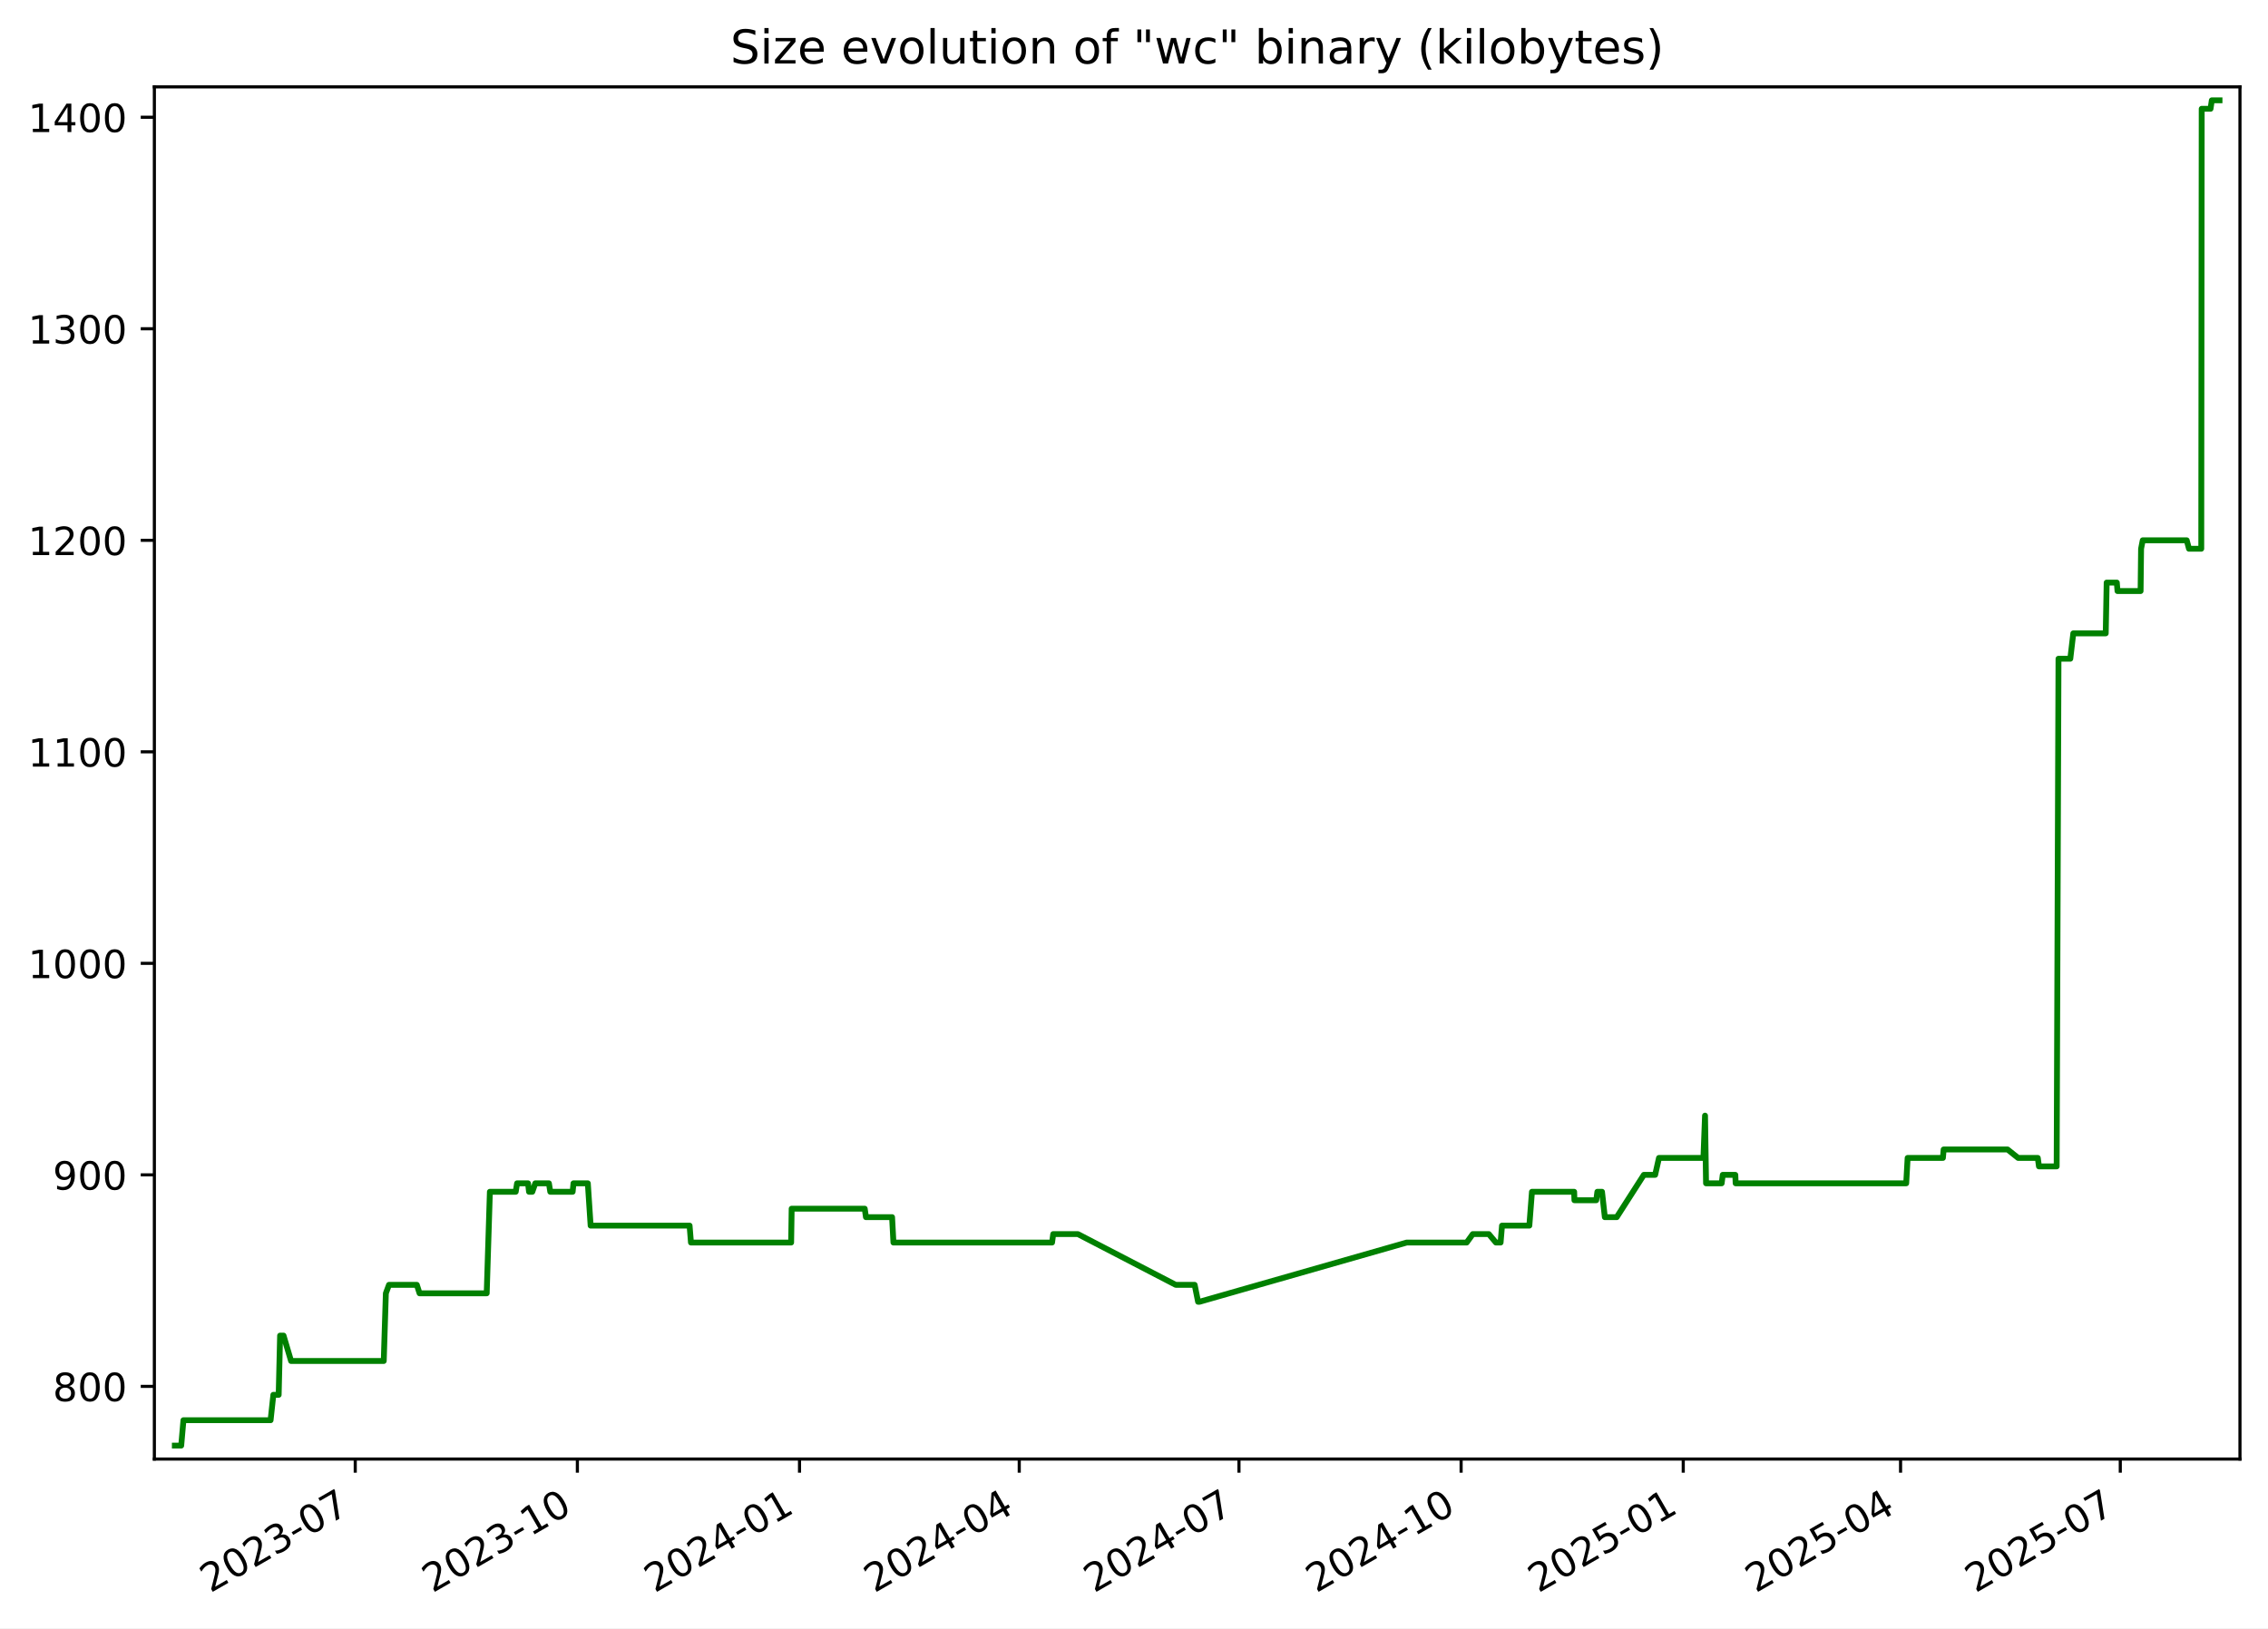
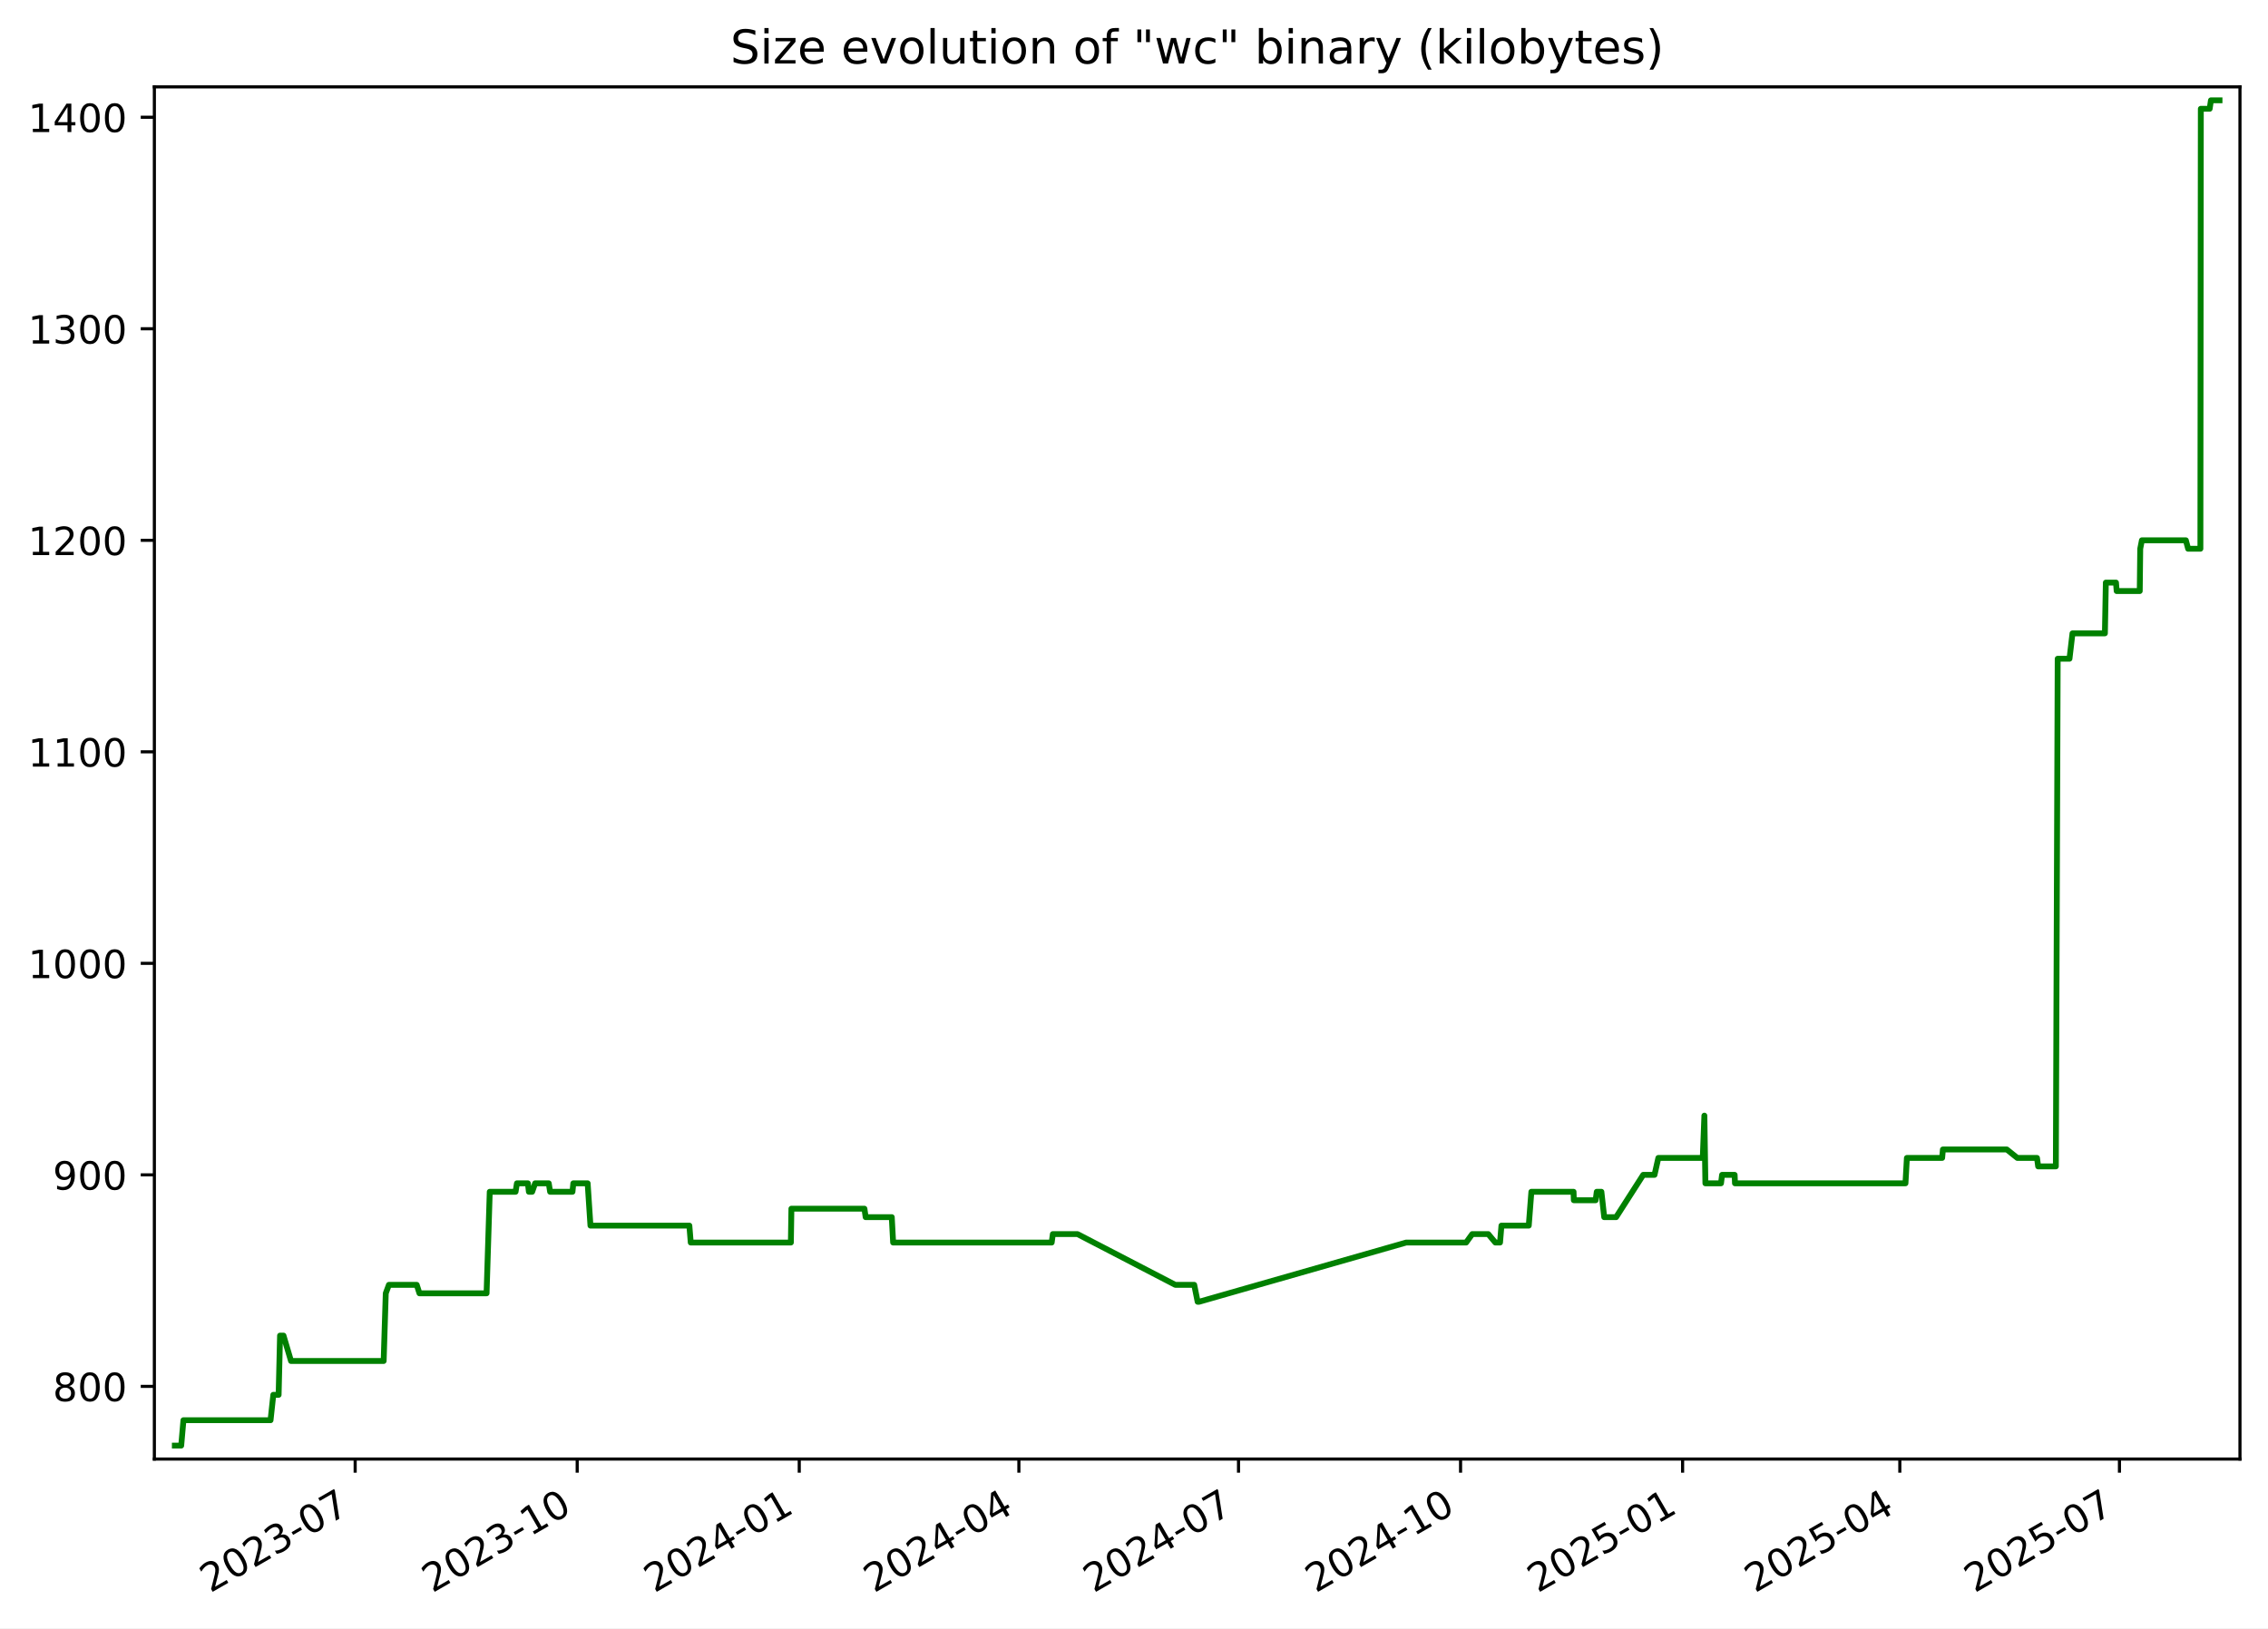
<svg xmlns="http://www.w3.org/2000/svg" xmlns:xlink="http://www.w3.org/1999/xlink" width="582.53pt" height="418.303pt" viewBox="0 0 582.53 418.303" version="1.1">
  <defs>
    <style type="text/css">*{stroke-linejoin: round; stroke-linecap: butt}</style>
  </defs>
  <g id="figure_1">
    <g id="patch_1">
      <path d="M -0 418.303  L 582.53 418.303  L 582.53 0  L -0 0  z " style="fill: #ffffff" />
    </g>
    <g id="axes_1">
      <g id="patch_2">
        <path d="M 39.65 374.83  L 575.33 374.83  L 575.33 22.318  L 39.65 22.318  z " style="fill: #ffffff" />
      </g>
      <g id="matplotlib.axis_1">
        <g id="xtick_1">
          <g id="line2d_1">
            <defs>
-               <path id="m8ceb35cc88" d="M 0 0  L 0 3.5  " style="stroke: #000000; stroke-width: 0.8" />
+               <path id="m6f024cea7e" d="M 0 0  L 0 3.5  " style="stroke: #000000; stroke-width: 0.8" />
            </defs>
            <g>
-               <use xlink:href="#m8ceb35cc88" x="91.242" y="374.83" style="stroke: #000000; stroke-width: 0.8" />
+               <use xlink:href="#m6f024cea7e" x="91.222" y="374.83" style="stroke: #000000; stroke-width: 0.8" />
            </g>
          </g>
          <g id="text_1">
-             <g transform="translate(54.01681 409.302) rotate(-30) scale(0.1 -0.1)">
+             <g transform="translate(53.99696 409.302) rotate(-30) scale(0.1 -0.1)">
              <defs>
                <path id="DejaVuSans-32" d="M 1228 531  L 3431 531  L 3431 0  L 469 0  L 469 531  Q 828 903 1448 1529  Q 2069 2156 2228 2338  Q 2531 2678 2651 2914  Q 2772 3150 2772 3378  Q 2772 3750 2511 3984  Q 2250 4219 1831 4219  Q 1534 4219 1204 4116  Q 875 4013 500 3803  L 500 4441  Q 881 4594 1212 4672  Q 1544 4750 1819 4750  Q 2544 4750 2975 4387  Q 3406 4025 3406 3419  Q 3406 3131 3298 2873  Q 3191 2616 2906 2266  Q 2828 2175 2409 1742  Q 1991 1309 1228 531  z " transform="scale(0.015625)" />
                <path id="DejaVuSans-30" d="M 2034 4250  Q 1547 4250 1301 3770  Q 1056 3291 1056 2328  Q 1056 1369 1301 889  Q 1547 409 2034 409  Q 2525 409 2770 889  Q 3016 1369 3016 2328  Q 3016 3291 2770 3770  Q 2525 4250 2034 4250  z M 2034 4750  Q 2819 4750 3233 4129  Q 3647 3509 3647 2328  Q 3647 1150 3233 529  Q 2819 -91 2034 -91  Q 1250 -91 836 529  Q 422 1150 422 2328  Q 422 3509 836 4129  Q 1250 4750 2034 4750  z " transform="scale(0.015625)" />
                <path id="DejaVuSans-33" d="M 2597 2516  Q 3050 2419 3304 2112  Q 3559 1806 3559 1356  Q 3559 666 3084 287  Q 2609 -91 1734 -91  Q 1441 -91 1130 -33  Q 819 25 488 141  L 488 750  Q 750 597 1062 519  Q 1375 441 1716 441  Q 2309 441 2620 675  Q 2931 909 2931 1356  Q 2931 1769 2642 2001  Q 2353 2234 1838 2234  L 1294 2234  L 1294 2753  L 1863 2753  Q 2328 2753 2575 2939  Q 2822 3125 2822 3475  Q 2822 3834 2567 4026  Q 2313 4219 1838 4219  Q 1578 4219 1281 4162  Q 984 4106 628 3988  L 628 4550  Q 988 4650 1302 4700  Q 1616 4750 1894 4750  Q 2613 4750 3031 4423  Q 3450 4097 3450 3541  Q 3450 3153 3228 2886  Q 3006 2619 2597 2516  z " transform="scale(0.015625)" />
                <path id="DejaVuSans-2d" d="M 313 2009  L 1997 2009  L 1997 1497  L 313 1497  L 313 2009  z " transform="scale(0.015625)" />
                <path id="DejaVuSans-37" d="M 525 4666  L 3525 4666  L 3525 4397  L 1831 0  L 1172 0  L 2766 4134  L 525 4134  L 525 4666  z " transform="scale(0.015625)" />
              </defs>
              <use xlink:href="#DejaVuSans-32" />
              <use xlink:href="#DejaVuSans-30" x="63.623" />
              <use xlink:href="#DejaVuSans-32" x="127.246" />
              <use xlink:href="#DejaVuSans-33" x="190.869" />
              <use xlink:href="#DejaVuSans-2d" x="254.492" />
              <use xlink:href="#DejaVuSans-30" x="290.576" />
              <use xlink:href="#DejaVuSans-37" x="354.199" />
            </g>
          </g>
        </g>
        <g id="xtick_2">
          <g id="line2d_2">
            <g>
-               <use xlink:href="#m8ceb35cc88" x="148.298" y="374.83" style="stroke: #000000; stroke-width: 0.8" />
+               <use xlink:href="#m6f024cea7e" x="148.253" y="374.83" style="stroke: #000000; stroke-width: 0.8" />
            </g>
          </g>
          <g id="text_2">
-             <g transform="translate(111.0729 409.302) rotate(-30) scale(0.1 -0.1)">
+             <g transform="translate(111.0287 409.302) rotate(-30) scale(0.1 -0.1)">
              <defs>
                <path id="DejaVuSans-31" d="M 794 531  L 1825 531  L 1825 4091  L 703 3866  L 703 4441  L 1819 4666  L 2450 4666  L 2450 531  L 3481 531  L 3481 0  L 794 0  L 794 531  z " transform="scale(0.015625)" />
              </defs>
              <use xlink:href="#DejaVuSans-32" />
              <use xlink:href="#DejaVuSans-30" x="63.623" />
              <use xlink:href="#DejaVuSans-32" x="127.246" />
              <use xlink:href="#DejaVuSans-33" x="190.869" />
              <use xlink:href="#DejaVuSans-2d" x="254.492" />
              <use xlink:href="#DejaVuSans-31" x="290.576" />
              <use xlink:href="#DejaVuSans-30" x="354.199" />
            </g>
          </g>
        </g>
        <g id="xtick_3">
          <g id="line2d_3">
            <g>
-               <use xlink:href="#m8ceb35cc88" x="205.354" y="374.83" style="stroke: #000000; stroke-width: 0.8" />
+               <use xlink:href="#m6f024cea7e" x="205.285" y="374.83" style="stroke: #000000; stroke-width: 0.8" />
            </g>
          </g>
          <g id="text_3">
-             <g transform="translate(168.1291 409.302) rotate(-30) scale(0.1 -0.1)">
+             <g transform="translate(168.0604 409.302) rotate(-30) scale(0.1 -0.1)">
              <defs>
                <path id="DejaVuSans-34" d="M 2419 4116  L 825 1625  L 2419 1625  L 2419 4116  z M 2253 4666  L 3047 4666  L 3047 1625  L 3713 1625  L 3713 1100  L 3047 1100  L 3047 0  L 2419 0  L 2419 1100  L 313 1100  L 313 1709  L 2253 4666  z " transform="scale(0.015625)" />
              </defs>
              <use xlink:href="#DejaVuSans-32" />
              <use xlink:href="#DejaVuSans-30" x="63.623" />
              <use xlink:href="#DejaVuSans-32" x="127.246" />
              <use xlink:href="#DejaVuSans-34" x="190.869" />
              <use xlink:href="#DejaVuSans-2d" x="254.492" />
              <use xlink:href="#DejaVuSans-30" x="290.576" />
              <use xlink:href="#DejaVuSans-31" x="354.199" />
            </g>
          </g>
        </g>
        <g id="xtick_4">
          <g id="line2d_4">
            <g>
-               <use xlink:href="#m8ceb35cc88" x="261.79" y="374.83" style="stroke: #000000; stroke-width: 0.8" />
+               <use xlink:href="#m6f024cea7e" x="261.697" y="374.83" style="stroke: #000000; stroke-width: 0.8" />
            </g>
          </g>
          <g id="text_4">
-             <g transform="translate(224.565 409.302) rotate(-30) scale(0.1 -0.1)">
+             <g transform="translate(224.4721 409.302) rotate(-30) scale(0.1 -0.1)">
              <use xlink:href="#DejaVuSans-32" />
              <use xlink:href="#DejaVuSans-30" x="63.623" />
              <use xlink:href="#DejaVuSans-32" x="127.246" />
              <use xlink:href="#DejaVuSans-34" x="190.869" />
              <use xlink:href="#DejaVuSans-2d" x="254.492" />
              <use xlink:href="#DejaVuSans-30" x="290.576" />
              <use xlink:href="#DejaVuSans-34" x="354.199" />
            </g>
          </g>
        </g>
        <g id="xtick_5">
          <g id="line2d_5">
            <g>
-               <use xlink:href="#m8ceb35cc88" x="318.226" y="374.83" style="stroke: #000000; stroke-width: 0.8" />
+               <use xlink:href="#m6f024cea7e" x="318.109" y="374.83" style="stroke: #000000; stroke-width: 0.8" />
            </g>
          </g>
          <g id="text_5">
-             <g transform="translate(281.001 409.302) rotate(-30) scale(0.1 -0.1)">
+             <g transform="translate(280.8839 409.302) rotate(-30) scale(0.1 -0.1)">
              <use xlink:href="#DejaVuSans-32" />
              <use xlink:href="#DejaVuSans-30" x="63.623" />
              <use xlink:href="#DejaVuSans-32" x="127.246" />
              <use xlink:href="#DejaVuSans-34" x="190.869" />
              <use xlink:href="#DejaVuSans-2d" x="254.492" />
              <use xlink:href="#DejaVuSans-30" x="290.576" />
              <use xlink:href="#DejaVuSans-37" x="354.199" />
            </g>
          </g>
        </g>
        <g id="xtick_6">
          <g id="line2d_6">
            <g>
-               <use xlink:href="#m8ceb35cc88" x="375.282" y="374.83" style="stroke: #000000; stroke-width: 0.8" />
+               <use xlink:href="#m6f024cea7e" x="375.14" y="374.83" style="stroke: #000000; stroke-width: 0.8" />
            </g>
          </g>
          <g id="text_6">
-             <g transform="translate(338.0571 409.302) rotate(-30) scale(0.1 -0.1)">
+             <g transform="translate(337.9156 409.302) rotate(-30) scale(0.1 -0.1)">
              <use xlink:href="#DejaVuSans-32" />
              <use xlink:href="#DejaVuSans-30" x="63.623" />
              <use xlink:href="#DejaVuSans-32" x="127.246" />
              <use xlink:href="#DejaVuSans-34" x="190.869" />
              <use xlink:href="#DejaVuSans-2d" x="254.492" />
              <use xlink:href="#DejaVuSans-31" x="290.576" />
              <use xlink:href="#DejaVuSans-30" x="354.199" />
            </g>
          </g>
        </g>
        <g id="xtick_7">
          <g id="line2d_7">
            <g>
-               <use xlink:href="#m8ceb35cc88" x="432.338" y="374.83" style="stroke: #000000; stroke-width: 0.8" />
+               <use xlink:href="#m6f024cea7e" x="432.172" y="374.83" style="stroke: #000000; stroke-width: 0.8" />
            </g>
          </g>
          <g id="text_7">
-             <g transform="translate(395.1133 409.302) rotate(-30) scale(0.1 -0.1)">
+             <g transform="translate(394.9473 409.302) rotate(-30) scale(0.1 -0.1)">
              <defs>
                <path id="DejaVuSans-35" d="M 691 4666  L 3169 4666  L 3169 4134  L 1269 4134  L 1269 2991  Q 1406 3038 1543 3061  Q 1681 3084 1819 3084  Q 2600 3084 3056 2656  Q 3513 2228 3513 1497  Q 3513 744 3044 326  Q 2575 -91 1722 -91  Q 1428 -91 1123 -41  Q 819 9 494 109  L 494 744  Q 775 591 1075 516  Q 1375 441 1709 441  Q 2250 441 2565 725  Q 2881 1009 2881 1497  Q 2881 1984 2565 2268  Q 2250 2553 1709 2553  Q 1456 2553 1204 2497  Q 953 2441 691 2322  L 691 4666  z " transform="scale(0.015625)" />
              </defs>
              <use xlink:href="#DejaVuSans-32" />
              <use xlink:href="#DejaVuSans-30" x="63.623" />
              <use xlink:href="#DejaVuSans-32" x="127.246" />
              <use xlink:href="#DejaVuSans-35" x="190.869" />
              <use xlink:href="#DejaVuSans-2d" x="254.492" />
              <use xlink:href="#DejaVuSans-30" x="290.576" />
              <use xlink:href="#DejaVuSans-31" x="354.199" />
            </g>
          </g>
        </g>
        <g id="xtick_8">
          <g id="line2d_8">
            <g>
-               <use xlink:href="#m8ceb35cc88" x="488.154" y="374.83" style="stroke: #000000; stroke-width: 0.8" />
+               <use xlink:href="#m6f024cea7e" x="487.964" y="374.83" style="stroke: #000000; stroke-width: 0.8" />
            </g>
          </g>
          <g id="text_8">
-             <g transform="translate(450.9291 409.302) rotate(-30) scale(0.1 -0.1)">
+             <g transform="translate(450.7392 409.302) rotate(-30) scale(0.1 -0.1)">
              <use xlink:href="#DejaVuSans-32" />
              <use xlink:href="#DejaVuSans-30" x="63.623" />
              <use xlink:href="#DejaVuSans-32" x="127.246" />
              <use xlink:href="#DejaVuSans-35" x="190.869" />
              <use xlink:href="#DejaVuSans-2d" x="254.492" />
              <use xlink:href="#DejaVuSans-30" x="290.576" />
              <use xlink:href="#DejaVuSans-34" x="354.199" />
            </g>
          </g>
        </g>
        <g id="xtick_9">
          <g id="line2d_9">
            <g>
-               <use xlink:href="#m8ceb35cc88" x="544.59" y="374.83" style="stroke: #000000; stroke-width: 0.8" />
+               <use xlink:href="#m6f024cea7e" x="544.376" y="374.83" style="stroke: #000000; stroke-width: 0.8" />
            </g>
          </g>
          <g id="text_9">
-             <g transform="translate(507.365 409.302) rotate(-30) scale(0.1 -0.1)">
+             <g transform="translate(507.151 409.302) rotate(-30) scale(0.1 -0.1)">
              <use xlink:href="#DejaVuSans-32" />
              <use xlink:href="#DejaVuSans-30" x="63.623" />
              <use xlink:href="#DejaVuSans-32" x="127.246" />
              <use xlink:href="#DejaVuSans-35" x="190.869" />
              <use xlink:href="#DejaVuSans-2d" x="254.492" />
              <use xlink:href="#DejaVuSans-30" x="290.576" />
              <use xlink:href="#DejaVuSans-37" x="354.199" />
            </g>
          </g>
        </g>
      </g>
      <g id="matplotlib.axis_2">
        <g id="ytick_1">
          <g id="line2d_10">
            <defs>
-               <path id="m9085a0ef97" d="M 0 0  L -3.5 0  " style="stroke: #000000; stroke-width: 0.8" />
+               <path id="mba6f938388" d="M 0 0  L -3.5 0  " style="stroke: #000000; stroke-width: 0.8" />
            </defs>
            <g>
-               <use xlink:href="#m9085a0ef97" x="39.65" y="356.159" style="stroke: #000000; stroke-width: 0.8" />
+               <use xlink:href="#mba6f938388" x="39.65" y="356.159" style="stroke: #000000; stroke-width: 0.8" />
            </g>
          </g>
          <g id="text_10">
            <g transform="translate(13.5625 359.9582) scale(0.1 -0.1)">
              <defs>
                <path id="DejaVuSans-38" d="M 2034 2216  Q 1584 2216 1326 1975  Q 1069 1734 1069 1313  Q 1069 891 1326 650  Q 1584 409 2034 409  Q 2484 409 2743 651  Q 3003 894 3003 1313  Q 3003 1734 2745 1975  Q 2488 2216 2034 2216  z M 1403 2484  Q 997 2584 770 2862  Q 544 3141 544 3541  Q 544 4100 942 4425  Q 1341 4750 2034 4750  Q 2731 4750 3128 4425  Q 3525 4100 3525 3541  Q 3525 3141 3298 2862  Q 3072 2584 2669 2484  Q 3125 2378 3379 2068  Q 3634 1759 3634 1313  Q 3634 634 3220 271  Q 2806 -91 2034 -91  Q 1263 -91 848 271  Q 434 634 434 1313  Q 434 1759 690 2068  Q 947 2378 1403 2484  z M 1172 3481  Q 1172 3119 1398 2916  Q 1625 2713 2034 2713  Q 2441 2713 2670 2916  Q 2900 3119 2900 3481  Q 2900 3844 2670 4047  Q 2441 4250 2034 4250  Q 1625 4250 1398 4047  Q 1172 3844 1172 3481  z " transform="scale(0.015625)" />
              </defs>
              <use xlink:href="#DejaVuSans-38" />
              <use xlink:href="#DejaVuSans-30" x="63.623" />
              <use xlink:href="#DejaVuSans-30" x="127.246" />
            </g>
          </g>
        </g>
        <g id="ytick_2">
          <g id="line2d_11">
            <g>
-               <use xlink:href="#m9085a0ef97" x="39.65" y="301.819" style="stroke: #000000; stroke-width: 0.8" />
+               <use xlink:href="#mba6f938388" x="39.65" y="301.819" style="stroke: #000000; stroke-width: 0.8" />
            </g>
          </g>
          <g id="text_11">
            <g transform="translate(13.5625 305.6186) scale(0.1 -0.1)">
              <defs>
                <path id="DejaVuSans-39" d="M 703 97  L 703 672  Q 941 559 1184 500  Q 1428 441 1663 441  Q 2288 441 2617 861  Q 2947 1281 2994 2138  Q 2813 1869 2534 1725  Q 2256 1581 1919 1581  Q 1219 1581 811 2004  Q 403 2428 403 3163  Q 403 3881 828 4315  Q 1253 4750 1959 4750  Q 2769 4750 3195 4129  Q 3622 3509 3622 2328  Q 3622 1225 3098 567  Q 2575 -91 1691 -91  Q 1453 -91 1209 -44  Q 966 3 703 97  z M 1959 2075  Q 2384 2075 2632 2365  Q 2881 2656 2881 3163  Q 2881 3666 2632 3958  Q 2384 4250 1959 4250  Q 1534 4250 1286 3958  Q 1038 3666 1038 3163  Q 1038 2656 1286 2365  Q 1534 2075 1959 2075  z " transform="scale(0.015625)" />
              </defs>
              <use xlink:href="#DejaVuSans-39" />
              <use xlink:href="#DejaVuSans-30" x="63.623" />
              <use xlink:href="#DejaVuSans-30" x="127.246" />
            </g>
          </g>
        </g>
        <g id="ytick_3">
          <g id="line2d_12">
            <g>
-               <use xlink:href="#m9085a0ef97" x="39.65" y="247.48" style="stroke: #000000; stroke-width: 0.8" />
+               <use xlink:href="#mba6f938388" x="39.65" y="247.48" style="stroke: #000000; stroke-width: 0.8" />
            </g>
          </g>
          <g id="text_12">
            <g transform="translate(7.2 251.279) scale(0.1 -0.1)">
              <use xlink:href="#DejaVuSans-31" />
              <use xlink:href="#DejaVuSans-30" x="63.623" />
              <use xlink:href="#DejaVuSans-30" x="127.246" />
              <use xlink:href="#DejaVuSans-30" x="190.869" />
            </g>
          </g>
        </g>
        <g id="ytick_4">
          <g id="line2d_13">
            <g>
-               <use xlink:href="#m9085a0ef97" x="39.65" y="193.14" style="stroke: #000000; stroke-width: 0.8" />
+               <use xlink:href="#mba6f938388" x="39.65" y="193.14" style="stroke: #000000; stroke-width: 0.8" />
            </g>
          </g>
          <g id="text_13">
            <g transform="translate(7.2 196.9394) scale(0.1 -0.1)">
              <use xlink:href="#DejaVuSans-31" />
              <use xlink:href="#DejaVuSans-31" x="63.623" />
              <use xlink:href="#DejaVuSans-30" x="127.246" />
              <use xlink:href="#DejaVuSans-30" x="190.869" />
            </g>
          </g>
        </g>
        <g id="ytick_5">
          <g id="line2d_14">
            <g>
-               <use xlink:href="#m9085a0ef97" x="39.65" y="138.801" style="stroke: #000000; stroke-width: 0.8" />
+               <use xlink:href="#mba6f938388" x="39.65" y="138.801" style="stroke: #000000; stroke-width: 0.8" />
            </g>
          </g>
          <g id="text_14">
            <g transform="translate(7.2 142.5998) scale(0.1 -0.1)">
              <use xlink:href="#DejaVuSans-31" />
              <use xlink:href="#DejaVuSans-32" x="63.623" />
              <use xlink:href="#DejaVuSans-30" x="127.246" />
              <use xlink:href="#DejaVuSans-30" x="190.869" />
            </g>
          </g>
        </g>
        <g id="ytick_6">
          <g id="line2d_15">
            <g>
-               <use xlink:href="#m9085a0ef97" x="39.65" y="84.461" style="stroke: #000000; stroke-width: 0.8" />
+               <use xlink:href="#mba6f938388" x="39.65" y="84.461" style="stroke: #000000; stroke-width: 0.8" />
            </g>
          </g>
          <g id="text_15">
            <g transform="translate(7.2 88.26014) scale(0.1 -0.1)">
              <use xlink:href="#DejaVuSans-31" />
              <use xlink:href="#DejaVuSans-33" x="63.623" />
              <use xlink:href="#DejaVuSans-30" x="127.246" />
              <use xlink:href="#DejaVuSans-30" x="190.869" />
            </g>
          </g>
        </g>
        <g id="ytick_7">
          <g id="line2d_16">
            <g>
-               <use xlink:href="#m9085a0ef97" x="39.65" y="30.121" style="stroke: #000000; stroke-width: 0.8" />
+               <use xlink:href="#mba6f938388" x="39.65" y="30.121" style="stroke: #000000; stroke-width: 0.8" />
            </g>
          </g>
          <g id="text_16">
            <g transform="translate(7.2 33.92051) scale(0.1 -0.1)">
              <use xlink:href="#DejaVuSans-31" />
              <use xlink:href="#DejaVuSans-34" x="63.623" />
              <use xlink:href="#DejaVuSans-30" x="127.246" />
              <use xlink:href="#DejaVuSans-30" x="190.869" />
            </g>
          </g>
        </g>
      </g>
      <g id="line2d_17">
-         <path d="M 44.902 371.374  L 46.544 371.374  L 47.118 364.853  L 69.501 364.853  L 70.21 358.333  L 71.578 358.333  L 71.941 343.118  L 72.827 343.118  L 74.76 349.638  L 98.566 349.638  L 99.106 332.25  L 99.912 330.076  L 107.061 330.076  L 107.765 332.25  L 125.009 332.25  L 125.826 306.167  L 132.461 306.167  L 132.81 303.993  L 135.624 303.993  L 135.881 306.167  L 136.726 306.167  L 137.484 303.993  L 140.989 303.993  L 141.338 306.167  L 147.083 306.167  L 147.299 303.993  L 150.983 303.993  L 151.702 314.861  L 177.117 314.861  L 177.471 319.208  L 203.202 319.208  L 203.336 310.514  L 222.104 310.514  L 222.417 312.687  L 229.129 312.687  L 229.477 319.208  L 270.219 319.208  L 270.515 317.035  L 276.848 317.035  L 301.984 330.076  L 306.849 330.076  L 307.723 334.423  L 308.1 334.423  L 361.319 319.208  L 376.711 319.208  L 378.281 317.035  L 382.397 317.035  L 384.221 319.208  L 385.426 319.208  L 385.787 314.861  L 392.807 314.861  L 393.478 306.167  L 404.319 306.167  L 404.386 308.34  L 409.99 308.34  L 410.28 306.167  L 411.47 306.167  L 412.198 312.687  L 415.252 312.687  L 422.218 301.819  L 425.122 301.819  L 426.103 297.472  L 437.52 297.472  L 437.933 286.604  L 438.194 303.993  L 442.205 303.993  L 442.479 301.819  L 445.711 301.819  L 445.797 303.993  L 489.604 303.993  L 489.97 297.472  L 499.033 297.472  L 499.222 295.299  L 515.642 295.299  L 518.352 297.472  L 523.404 297.472  L 523.702 299.646  L 528.249 299.646  L 528.719 169.231  L 531.751 169.231  L 532.521 162.71  L 540.852 162.71  L 541.092 149.668  L 543.702 149.668  L 543.875 151.842  L 549.806 151.842  L 549.931 140.974  L 550.357 138.801  L 561.653 138.801  L 562.239 140.974  L 565.389 140.974  L 565.5 27.948  L 567.77 27.948  L 568.097 25.774  L 570.078 25.774  L 570.078 25.774  " clip-path="url(#pe172e1bae9)" style="fill: none; stroke: #008000; stroke-width: 1.5; stroke-linecap: square" />
+         <path d="M 44.902 371.374  L 46.543 371.374  L 47.117 364.853  L 69.49 364.853  L 70.199 358.333  L 71.566 358.333  L 71.929 343.118  L 72.815 343.118  L 74.747 349.638  L 98.543 349.638  L 99.082 332.25  L 99.889 330.076  L 107.034 330.076  L 107.738 332.25  L 124.975 332.25  L 125.791 306.167  L 132.424 306.167  L 132.772 303.993  L 135.586 303.993  L 135.842 306.167  L 136.687 306.167  L 137.445 303.993  L 140.948 303.993  L 141.296 306.167  L 147.039 306.167  L 147.256 303.993  L 150.938 303.993  L 151.657 314.861  L 177.06 314.861  L 177.415 319.208  L 203.134 319.208  L 203.268 310.514  L 222.028 310.514  L 222.341 312.687  L 229.05 312.687  L 229.398 319.208  L 270.122 319.208  L 270.418 317.035  L 276.749 317.035  L 301.874 330.076  L 306.737 330.076  L 307.61 334.423  L 307.987 334.423  L 361.183 319.208  L 376.569 319.208  L 378.139 317.035  L 382.253 317.035  L 384.076 319.208  L 385.28 319.208  L 385.641 314.861  L 392.658 314.861  L 393.329 306.167  L 404.165 306.167  L 404.232 308.34  L 409.834 308.34  L 410.123 306.167  L 411.313 306.167  L 412.041 312.687  L 415.093 312.687  L 422.056 301.819  L 424.959 301.819  L 425.94 297.472  L 437.352 297.472  L 437.765 286.604  L 438.025 303.993  L 442.035 303.993  L 442.309 301.819  L 445.54 301.819  L 445.625 303.993  L 489.414 303.993  L 489.779 297.472  L 498.838 297.472  L 499.027 295.299  L 515.44 295.299  L 518.149 297.472  L 523.199 297.472  L 523.497 299.646  L 528.042 299.646  L 528.512 169.231  L 531.542 169.231  L 532.312 162.71  L 540.64 162.71  L 540.879 149.668  L 543.489 149.668  L 543.661 151.842  L 549.59 151.842  L 549.714 140.974  L 550.141 138.801  L 561.432 138.801  L 562.017 140.974  L 565.166 140.974  L 565.277 27.948  L 567.547 27.948  L 567.873 25.774  L 570.078 25.774  L 570.078 25.774  " clip-path="url(#p610b894899)" style="fill: none; stroke: #008000; stroke-width: 1.5; stroke-linecap: square" />
      </g>
      <g id="patch_3">
        <path d="M 39.65 374.83  L 39.65 22.318  " style="fill: none; stroke: #000000; stroke-width: 0.8; stroke-linejoin: miter; stroke-linecap: square" />
      </g>
      <g id="patch_4">
        <path d="M 575.33 374.83  L 575.33 22.318  " style="fill: none; stroke: #000000; stroke-width: 0.8; stroke-linejoin: miter; stroke-linecap: square" />
      </g>
      <g id="patch_5">
        <path d="M 39.65 374.83  L 575.33 374.83  " style="fill: none; stroke: #000000; stroke-width: 0.8; stroke-linejoin: miter; stroke-linecap: square" />
      </g>
      <g id="patch_6">
        <path d="M 39.65 22.318  L 575.33 22.318  " style="fill: none; stroke: #000000; stroke-width: 0.8; stroke-linejoin: miter; stroke-linecap: square" />
      </g>
      <g id="text_17">
        <g transform="translate(187.5884 16.31812) scale(0.12 -0.12)">
          <defs>
            <path id="DejaVuSans-53" d="M 3425 4513  L 3425 3897  Q 3066 4069 2747 4153  Q 2428 4238 2131 4238  Q 1616 4238 1336 4038  Q 1056 3838 1056 3469  Q 1056 3159 1242 3001  Q 1428 2844 1947 2747  L 2328 2669  Q 3034 2534 3370 2195  Q 3706 1856 3706 1288  Q 3706 609 3251 259  Q 2797 -91 1919 -91  Q 1588 -91 1214 -16  Q 841 59 441 206  L 441 856  Q 825 641 1194 531  Q 1563 422 1919 422  Q 2459 422 2753 634  Q 3047 847 3047 1241  Q 3047 1584 2836 1778  Q 2625 1972 2144 2069  L 1759 2144  Q 1053 2284 737 2584  Q 422 2884 422 3419  Q 422 4038 858 4394  Q 1294 4750 2059 4750  Q 2388 4750 2728 4690  Q 3069 4631 3425 4513  z " transform="scale(0.015625)" />
            <path id="DejaVuSans-69" d="M 603 3500  L 1178 3500  L 1178 0  L 603 0  L 603 3500  z M 603 4863  L 1178 4863  L 1178 4134  L 603 4134  L 603 4863  z " transform="scale(0.015625)" />
            <path id="DejaVuSans-7a" d="M 353 3500  L 3084 3500  L 3084 2975  L 922 459  L 3084 459  L 3084 0  L 275 0  L 275 525  L 2438 3041  L 353 3041  L 353 3500  z " transform="scale(0.015625)" />
            <path id="DejaVuSans-65" d="M 3597 1894  L 3597 1613  L 953 1613  Q 991 1019 1311 708  Q 1631 397 2203 397  Q 2534 397 2845 478  Q 3156 559 3463 722  L 3463 178  Q 3153 47 2828 -22  Q 2503 -91 2169 -91  Q 1331 -91 842 396  Q 353 884 353 1716  Q 353 2575 817 3079  Q 1281 3584 2069 3584  Q 2775 3584 3186 3129  Q 3597 2675 3597 1894  z M 3022 2063  Q 3016 2534 2758 2815  Q 2500 3097 2075 3097  Q 1594 3097 1305 2825  Q 1016 2553 972 2059  L 3022 2063  z " transform="scale(0.015625)" />
            <path id="DejaVuSans-20" transform="scale(0.015625)" />
            <path id="DejaVuSans-76" d="M 191 3500  L 800 3500  L 1894 563  L 2988 3500  L 3597 3500  L 2284 0  L 1503 0  L 191 3500  z " transform="scale(0.015625)" />
            <path id="DejaVuSans-6f" d="M 1959 3097  Q 1497 3097 1228 2736  Q 959 2375 959 1747  Q 959 1119 1226 758  Q 1494 397 1959 397  Q 2419 397 2687 759  Q 2956 1122 2956 1747  Q 2956 2369 2687 2733  Q 2419 3097 1959 3097  z M 1959 3584  Q 2709 3584 3137 3096  Q 3566 2609 3566 1747  Q 3566 888 3137 398  Q 2709 -91 1959 -91  Q 1206 -91 779 398  Q 353 888 353 1747  Q 353 2609 779 3096  Q 1206 3584 1959 3584  z " transform="scale(0.015625)" />
            <path id="DejaVuSans-6c" d="M 603 4863  L 1178 4863  L 1178 0  L 603 0  L 603 4863  z " transform="scale(0.015625)" />
            <path id="DejaVuSans-75" d="M 544 1381  L 544 3500  L 1119 3500  L 1119 1403  Q 1119 906 1312 657  Q 1506 409 1894 409  Q 2359 409 2629 706  Q 2900 1003 2900 1516  L 2900 3500  L 3475 3500  L 3475 0  L 2900 0  L 2900 538  Q 2691 219 2414 64  Q 2138 -91 1772 -91  Q 1169 -91 856 284  Q 544 659 544 1381  z M 1991 3584  L 1991 3584  z " transform="scale(0.015625)" />
            <path id="DejaVuSans-74" d="M 1172 4494  L 1172 3500  L 2356 3500  L 2356 3053  L 1172 3053  L 1172 1153  Q 1172 725 1289 603  Q 1406 481 1766 481  L 2356 481  L 2356 0  L 1766 0  Q 1100 0 847 248  Q 594 497 594 1153  L 594 3053  L 172 3053  L 172 3500  L 594 3500  L 594 4494  L 1172 4494  z " transform="scale(0.015625)" />
            <path id="DejaVuSans-6e" d="M 3513 2113  L 3513 0  L 2938 0  L 2938 2094  Q 2938 2591 2744 2837  Q 2550 3084 2163 3084  Q 1697 3084 1428 2787  Q 1159 2491 1159 1978  L 1159 0  L 581 0  L 581 3500  L 1159 3500  L 1159 2956  Q 1366 3272 1645 3428  Q 1925 3584 2291 3584  Q 2894 3584 3203 3211  Q 3513 2838 3513 2113  z " transform="scale(0.015625)" />
            <path id="DejaVuSans-66" d="M 2375 4863  L 2375 4384  L 1825 4384  Q 1516 4384 1395 4259  Q 1275 4134 1275 3809  L 1275 3500  L 2222 3500  L 2222 3053  L 1275 3053  L 1275 0  L 697 0  L 697 3053  L 147 3053  L 147 3500  L 697 3500  L 697 3744  Q 697 4328 969 4595  Q 1241 4863 1831 4863  L 2375 4863  z " transform="scale(0.015625)" />
            <path id="DejaVuSans-22" d="M 1147 4666  L 1147 2931  L 616 2931  L 616 4666  L 1147 4666  z M 2328 4666  L 2328 2931  L 1797 2931  L 1797 4666  L 2328 4666  z " transform="scale(0.015625)" />
            <path id="DejaVuSans-77" d="M 269 3500  L 844 3500  L 1563 769  L 2278 3500  L 2956 3500  L 3675 769  L 4391 3500  L 4966 3500  L 4050 0  L 3372 0  L 2619 2869  L 1863 0  L 1184 0  L 269 3500  z " transform="scale(0.015625)" />
            <path id="DejaVuSans-63" d="M 3122 3366  L 3122 2828  Q 2878 2963 2633 3030  Q 2388 3097 2138 3097  Q 1578 3097 1268 2742  Q 959 2388 959 1747  Q 959 1106 1268 751  Q 1578 397 2138 397  Q 2388 397 2633 464  Q 2878 531 3122 666  L 3122 134  Q 2881 22 2623 -34  Q 2366 -91 2075 -91  Q 1284 -91 818 406  Q 353 903 353 1747  Q 353 2603 823 3093  Q 1294 3584 2113 3584  Q 2378 3584 2631 3529  Q 2884 3475 3122 3366  z " transform="scale(0.015625)" />
            <path id="DejaVuSans-62" d="M 3116 1747  Q 3116 2381 2855 2742  Q 2594 3103 2138 3103  Q 1681 3103 1420 2742  Q 1159 2381 1159 1747  Q 1159 1113 1420 752  Q 1681 391 2138 391  Q 2594 391 2855 752  Q 3116 1113 3116 1747  z M 1159 2969  Q 1341 3281 1617 3432  Q 1894 3584 2278 3584  Q 2916 3584 3314 3078  Q 3713 2572 3713 1747  Q 3713 922 3314 415  Q 2916 -91 2278 -91  Q 1894 -91 1617 61  Q 1341 213 1159 525  L 1159 0  L 581 0  L 581 4863  L 1159 4863  L 1159 2969  z " transform="scale(0.015625)" />
            <path id="DejaVuSans-61" d="M 2194 1759  Q 1497 1759 1228 1600  Q 959 1441 959 1056  Q 959 750 1161 570  Q 1363 391 1709 391  Q 2188 391 2477 730  Q 2766 1069 2766 1631  L 2766 1759  L 2194 1759  z M 3341 1997  L 3341 0  L 2766 0  L 2766 531  Q 2569 213 2275 61  Q 1981 -91 1556 -91  Q 1019 -91 701 211  Q 384 513 384 1019  Q 384 1609 779 1909  Q 1175 2209 1959 2209  L 2766 2209  L 2766 2266  Q 2766 2663 2505 2880  Q 2244 3097 1772 3097  Q 1472 3097 1187 3025  Q 903 2953 641 2809  L 641 3341  Q 956 3463 1253 3523  Q 1550 3584 1831 3584  Q 2591 3584 2966 3190  Q 3341 2797 3341 1997  z " transform="scale(0.015625)" />
            <path id="DejaVuSans-72" d="M 2631 2963  Q 2534 3019 2420 3045  Q 2306 3072 2169 3072  Q 1681 3072 1420 2755  Q 1159 2438 1159 1844  L 1159 0  L 581 0  L 581 3500  L 1159 3500  L 1159 2956  Q 1341 3275 1631 3429  Q 1922 3584 2338 3584  Q 2397 3584 2469 3576  Q 2541 3569 2628 3553  L 2631 2963  z " transform="scale(0.015625)" />
            <path id="DejaVuSans-79" d="M 2059 -325  Q 1816 -950 1584 -1140  Q 1353 -1331 966 -1331  L 506 -1331  L 506 -850  L 844 -850  Q 1081 -850 1212 -737  Q 1344 -625 1503 -206  L 1606 56  L 191 3500  L 800 3500  L 1894 763  L 2988 3500  L 3597 3500  L 2059 -325  z " transform="scale(0.015625)" />
            <path id="DejaVuSans-28" d="M 1984 4856  Q 1566 4138 1362 3434  Q 1159 2731 1159 2009  Q 1159 1288 1364 580  Q 1569 -128 1984 -844  L 1484 -844  Q 1016 -109 783 600  Q 550 1309 550 2009  Q 550 2706 781 3412  Q 1013 4119 1484 4856  L 1984 4856  z " transform="scale(0.015625)" />
            <path id="DejaVuSans-6b" d="M 581 4863  L 1159 4863  L 1159 1991  L 2875 3500  L 3609 3500  L 1753 1863  L 3688 0  L 2938 0  L 1159 1709  L 1159 0  L 581 0  L 581 4863  z " transform="scale(0.015625)" />
            <path id="DejaVuSans-73" d="M 2834 3397  L 2834 2853  Q 2591 2978 2328 3040  Q 2066 3103 1784 3103  Q 1356 3103 1142 2972  Q 928 2841 928 2578  Q 928 2378 1081 2264  Q 1234 2150 1697 2047  L 1894 2003  Q 2506 1872 2764 1633  Q 3022 1394 3022 966  Q 3022 478 2636 193  Q 2250 -91 1575 -91  Q 1294 -91 989 -36  Q 684 19 347 128  L 347 722  Q 666 556 975 473  Q 1284 391 1588 391  Q 1994 391 2212 530  Q 2431 669 2431 922  Q 2431 1156 2273 1281  Q 2116 1406 1581 1522  L 1381 1569  Q 847 1681 609 1914  Q 372 2147 372 2553  Q 372 3047 722 3315  Q 1072 3584 1716 3584  Q 2034 3584 2315 3537  Q 2597 3491 2834 3397  z " transform="scale(0.015625)" />
            <path id="DejaVuSans-29" d="M 513 4856  L 1013 4856  Q 1481 4119 1714 3412  Q 1947 2706 1947 2009  Q 1947 1309 1714 600  Q 1481 -109 1013 -844  L 513 -844  Q 928 -128 1133 580  Q 1338 1288 1338 2009  Q 1338 2731 1133 3434  Q 928 4138 513 4856  z " transform="scale(0.015625)" />
          </defs>
          <use xlink:href="#DejaVuSans-53" />
          <use xlink:href="#DejaVuSans-69" x="63.477" />
          <use xlink:href="#DejaVuSans-7a" x="91.26" />
          <use xlink:href="#DejaVuSans-65" x="143.75" />
          <use xlink:href="#DejaVuSans-20" x="205.273" />
          <use xlink:href="#DejaVuSans-65" x="237.061" />
          <use xlink:href="#DejaVuSans-76" x="298.584" />
          <use xlink:href="#DejaVuSans-6f" x="357.764" />
          <use xlink:href="#DejaVuSans-6c" x="418.945" />
          <use xlink:href="#DejaVuSans-75" x="446.729" />
          <use xlink:href="#DejaVuSans-74" x="510.107" />
          <use xlink:href="#DejaVuSans-69" x="549.316" />
          <use xlink:href="#DejaVuSans-6f" x="577.1" />
          <use xlink:href="#DejaVuSans-6e" x="638.281" />
          <use xlink:href="#DejaVuSans-20" x="701.66" />
          <use xlink:href="#DejaVuSans-6f" x="733.447" />
          <use xlink:href="#DejaVuSans-66" x="794.629" />
          <use xlink:href="#DejaVuSans-20" x="829.834" />
          <use xlink:href="#DejaVuSans-22" x="861.621" />
          <use xlink:href="#DejaVuSans-77" x="907.617" />
          <use xlink:href="#DejaVuSans-63" x="989.404" />
          <use xlink:href="#DejaVuSans-22" x="1044.385" />
          <use xlink:href="#DejaVuSans-20" x="1090.381" />
          <use xlink:href="#DejaVuSans-62" x="1122.168" />
          <use xlink:href="#DejaVuSans-69" x="1185.645" />
          <use xlink:href="#DejaVuSans-6e" x="1213.428" />
          <use xlink:href="#DejaVuSans-61" x="1276.807" />
          <use xlink:href="#DejaVuSans-72" x="1338.086" />
          <use xlink:href="#DejaVuSans-79" x="1379.199" />
          <use xlink:href="#DejaVuSans-20" x="1438.379" />
          <use xlink:href="#DejaVuSans-28" x="1470.166" />
          <use xlink:href="#DejaVuSans-6b" x="1509.18" />
          <use xlink:href="#DejaVuSans-69" x="1567.09" />
          <use xlink:href="#DejaVuSans-6c" x="1594.873" />
          <use xlink:href="#DejaVuSans-6f" x="1622.656" />
          <use xlink:href="#DejaVuSans-62" x="1683.838" />
          <use xlink:href="#DejaVuSans-79" x="1747.314" />
          <use xlink:href="#DejaVuSans-74" x="1806.494" />
          <use xlink:href="#DejaVuSans-65" x="1845.703" />
          <use xlink:href="#DejaVuSans-73" x="1907.227" />
          <use xlink:href="#DejaVuSans-29" x="1959.326" />
        </g>
      </g>
    </g>
  </g>
  <defs>
-     <clipPath id="pe172e1bae9">
+     <clipPath id="p610b894899">
      <rect x="39.65" y="22.318" width="535.68" height="352.512" />
    </clipPath>
  </defs>
</svg>
